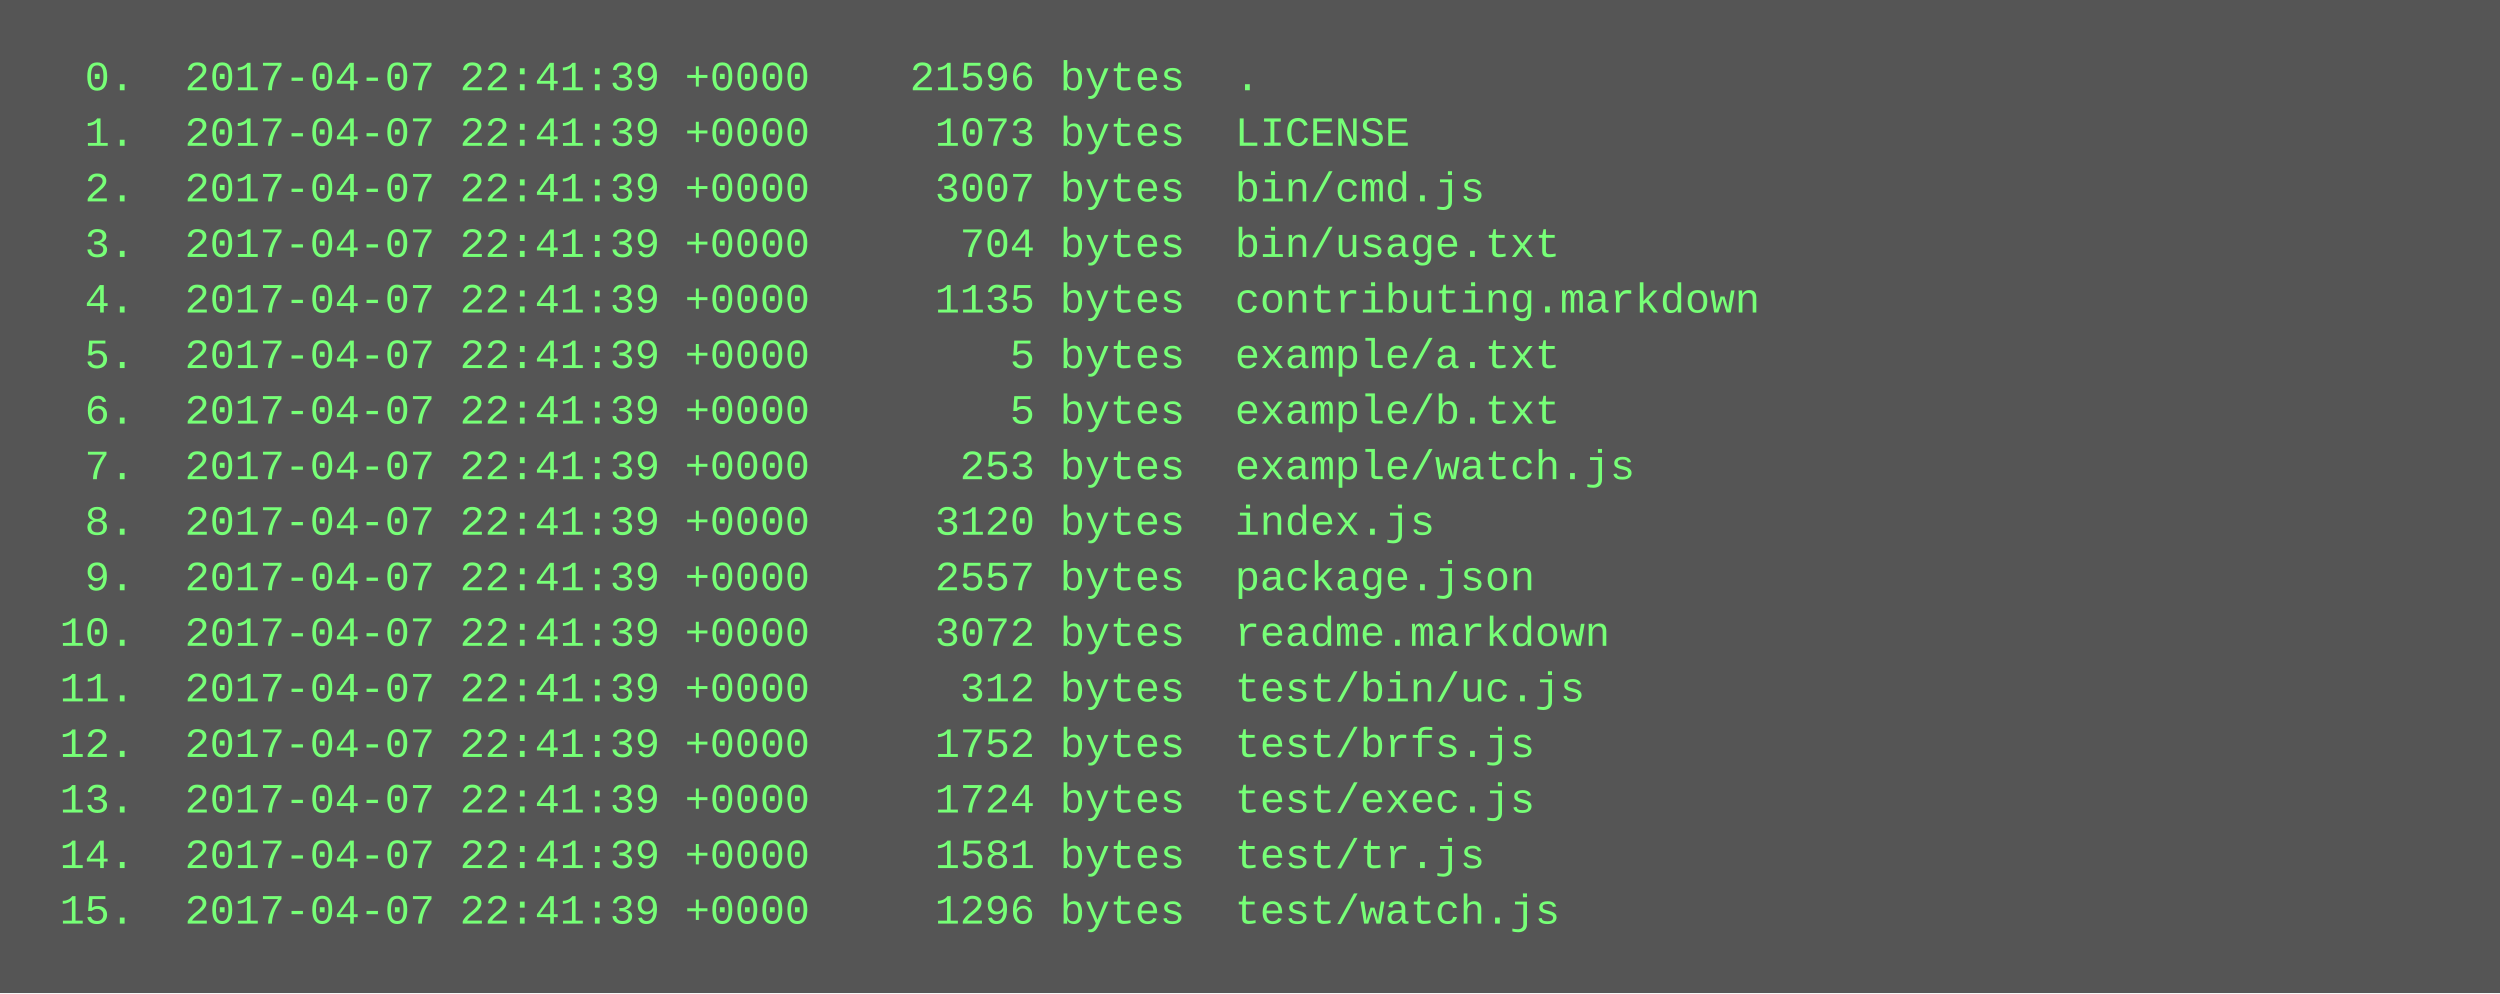
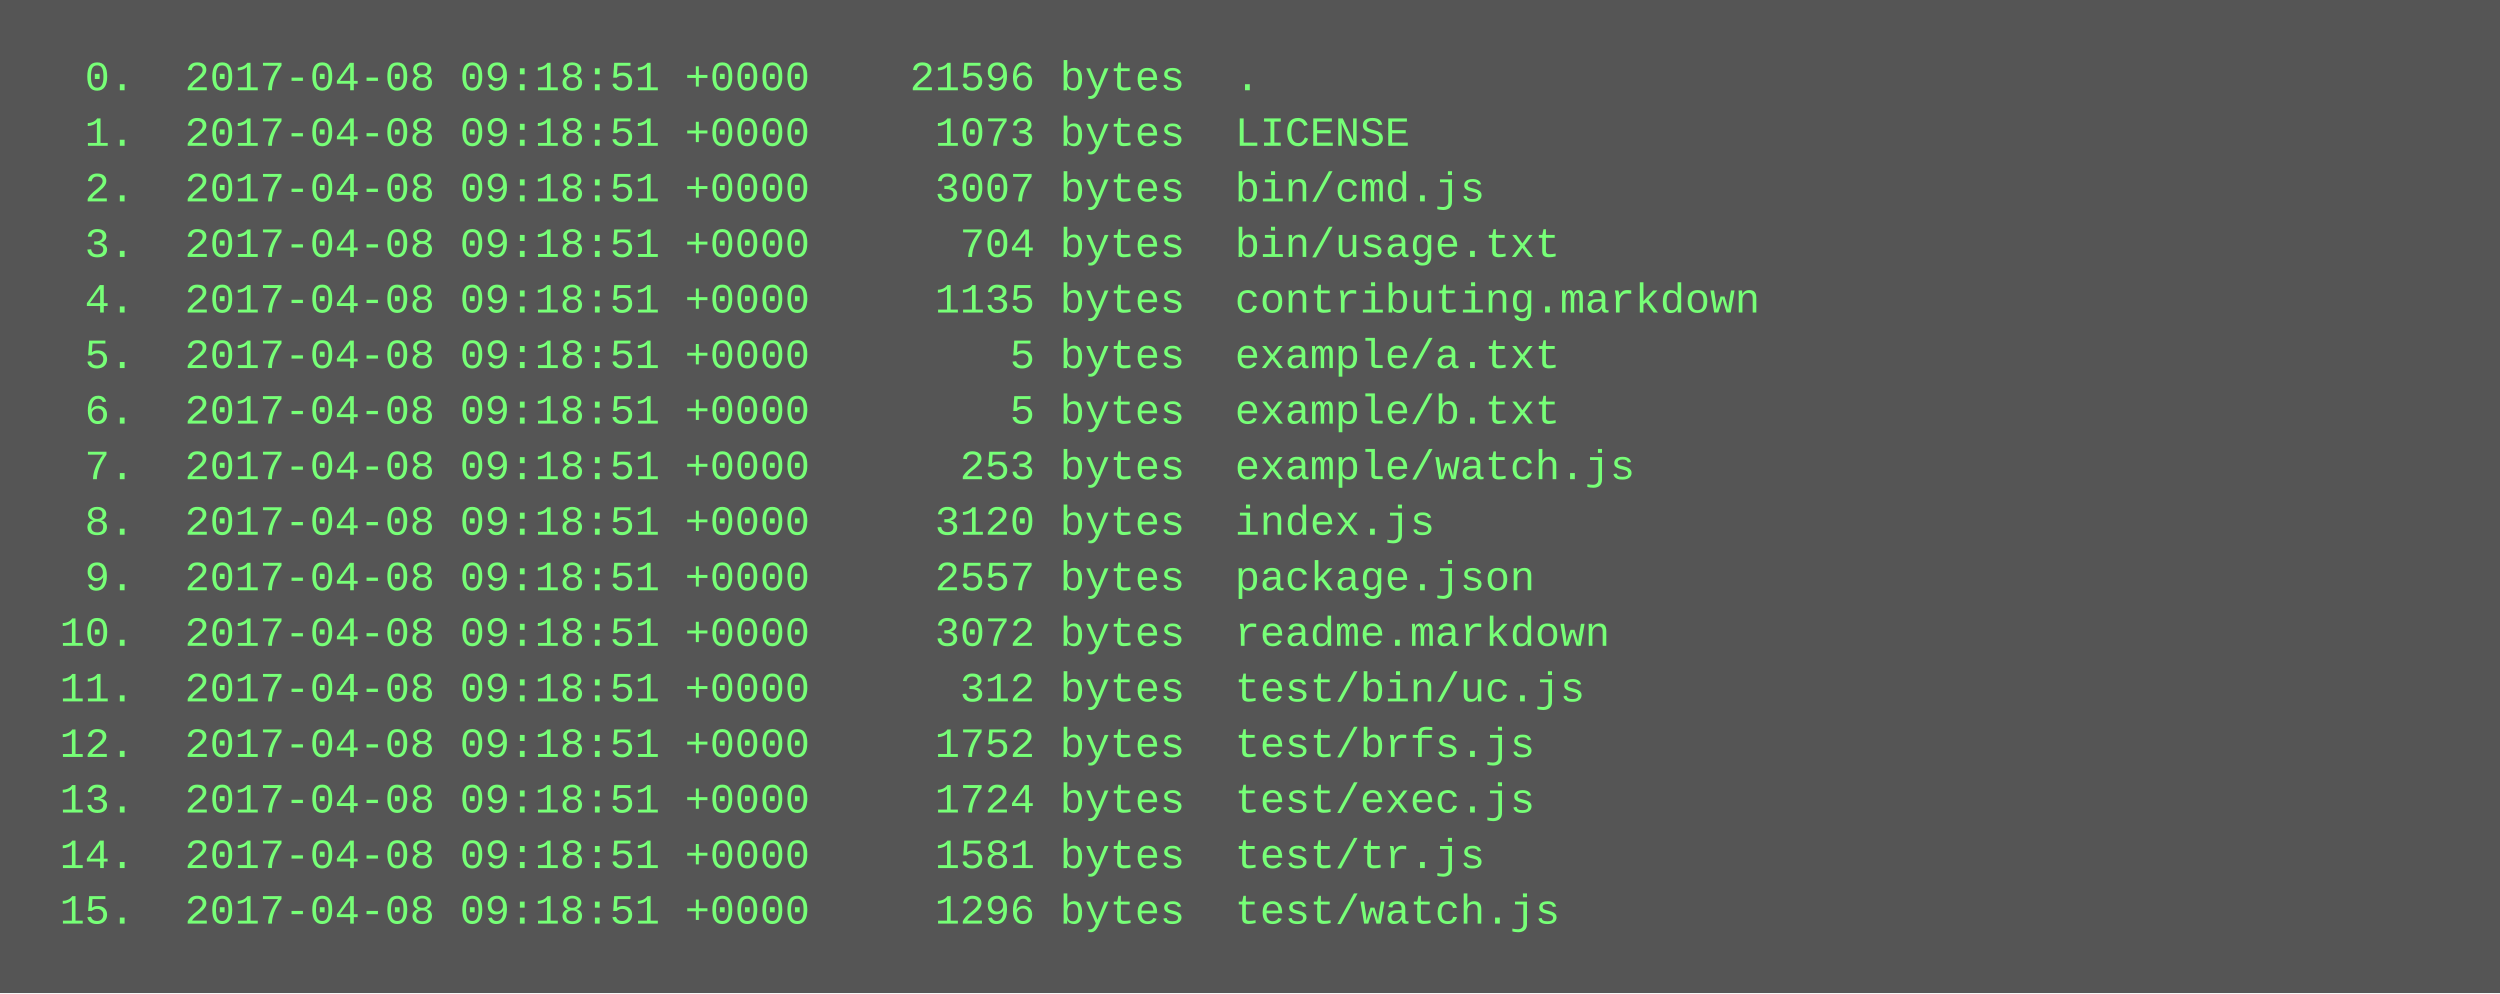
<svg xmlns="http://www.w3.org/2000/svg" height="286" width="720">
  <rect height="286" fill="#555" width="720" />
  <text fill="#7f7" font-family="Courier New" font-size="12" xml:space="preserve">
-     <tspan x="10" y="26">  0.  2017-04-07 22:41:39 +0000    21596 bytes  .</tspan>
-     <tspan x="10" y="42">  1.  2017-04-07 22:41:39 +0000     1073 bytes  LICENSE</tspan>
-     <tspan x="10" y="58">  2.  2017-04-07 22:41:39 +0000     3007 bytes  bin/cmd.js</tspan>
-     <tspan x="10" y="74">  3.  2017-04-07 22:41:39 +0000      704 bytes  bin/usage.txt</tspan>
-     <tspan x="10" y="90">  4.  2017-04-07 22:41:39 +0000     1135 bytes  contributing.markdown</tspan>
-     <tspan x="10" y="106">  5.  2017-04-07 22:41:39 +0000        5 bytes  example/a.txt</tspan>
-     <tspan x="10" y="122">  6.  2017-04-07 22:41:39 +0000        5 bytes  example/b.txt</tspan>
-     <tspan x="10" y="138">  7.  2017-04-07 22:41:39 +0000      253 bytes  example/watch.js</tspan>
-     <tspan x="10" y="154">  8.  2017-04-07 22:41:39 +0000     3120 bytes  index.js</tspan>
-     <tspan x="10" y="170">  9.  2017-04-07 22:41:39 +0000     2557 bytes  package.json</tspan>
-     <tspan x="10" y="186"> 10.  2017-04-07 22:41:39 +0000     3072 bytes  readme.markdown</tspan>
-     <tspan x="10" y="202"> 11.  2017-04-07 22:41:39 +0000      312 bytes  test/bin/uc.js</tspan>
-     <tspan x="10" y="218"> 12.  2017-04-07 22:41:39 +0000     1752 bytes  test/brfs.js</tspan>
-     <tspan x="10" y="234"> 13.  2017-04-07 22:41:39 +0000     1724 bytes  test/exec.js</tspan>
-     <tspan x="10" y="250"> 14.  2017-04-07 22:41:39 +0000     1581 bytes  test/tr.js</tspan>
-     <tspan x="10" y="266"> 15.  2017-04-07 22:41:39 +0000     1296 bytes  test/watch.js</tspan>
+     <tspan x="10" y="26">  0.  2017-04-08 09:18:51 +0000    21596 bytes  .</tspan>
+     <tspan x="10" y="42">  1.  2017-04-08 09:18:51 +0000     1073 bytes  LICENSE</tspan>
+     <tspan x="10" y="58">  2.  2017-04-08 09:18:51 +0000     3007 bytes  bin/cmd.js</tspan>
+     <tspan x="10" y="74">  3.  2017-04-08 09:18:51 +0000      704 bytes  bin/usage.txt</tspan>
+     <tspan x="10" y="90">  4.  2017-04-08 09:18:51 +0000     1135 bytes  contributing.markdown</tspan>
+     <tspan x="10" y="106">  5.  2017-04-08 09:18:51 +0000        5 bytes  example/a.txt</tspan>
+     <tspan x="10" y="122">  6.  2017-04-08 09:18:51 +0000        5 bytes  example/b.txt</tspan>
+     <tspan x="10" y="138">  7.  2017-04-08 09:18:51 +0000      253 bytes  example/watch.js</tspan>
+     <tspan x="10" y="154">  8.  2017-04-08 09:18:51 +0000     3120 bytes  index.js</tspan>
+     <tspan x="10" y="170">  9.  2017-04-08 09:18:51 +0000     2557 bytes  package.json</tspan>
+     <tspan x="10" y="186"> 10.  2017-04-08 09:18:51 +0000     3072 bytes  readme.markdown</tspan>
+     <tspan x="10" y="202"> 11.  2017-04-08 09:18:51 +0000      312 bytes  test/bin/uc.js</tspan>
+     <tspan x="10" y="218"> 12.  2017-04-08 09:18:51 +0000     1752 bytes  test/brfs.js</tspan>
+     <tspan x="10" y="234"> 13.  2017-04-08 09:18:51 +0000     1724 bytes  test/exec.js</tspan>
+     <tspan x="10" y="250"> 14.  2017-04-08 09:18:51 +0000     1581 bytes  test/tr.js</tspan>
+     <tspan x="10" y="266"> 15.  2017-04-08 09:18:51 +0000     1296 bytes  test/watch.js</tspan>
  </text>
</svg>
